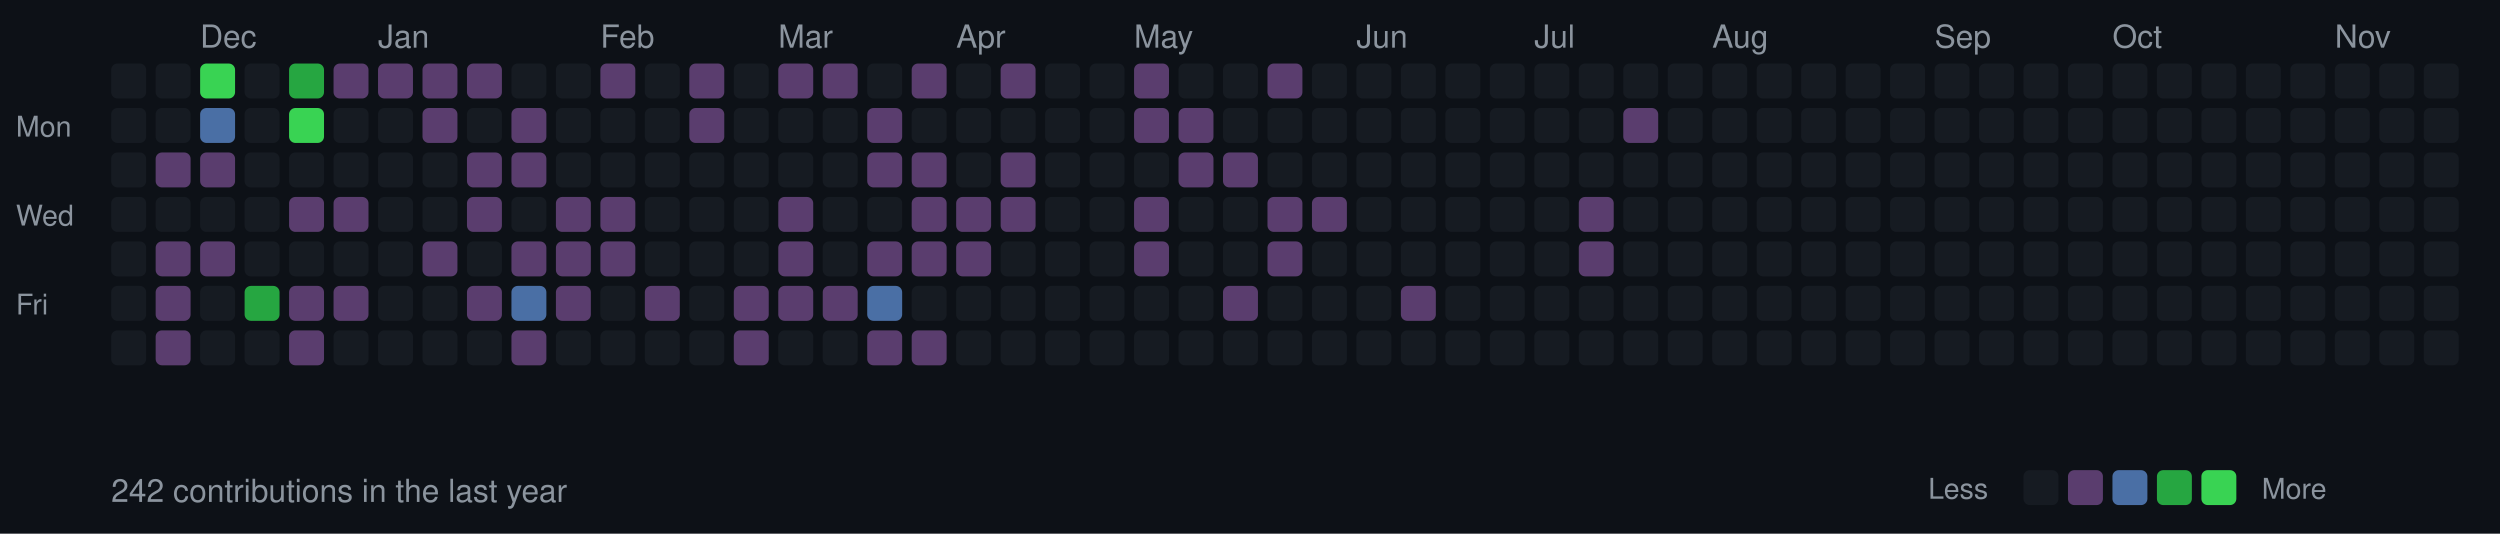
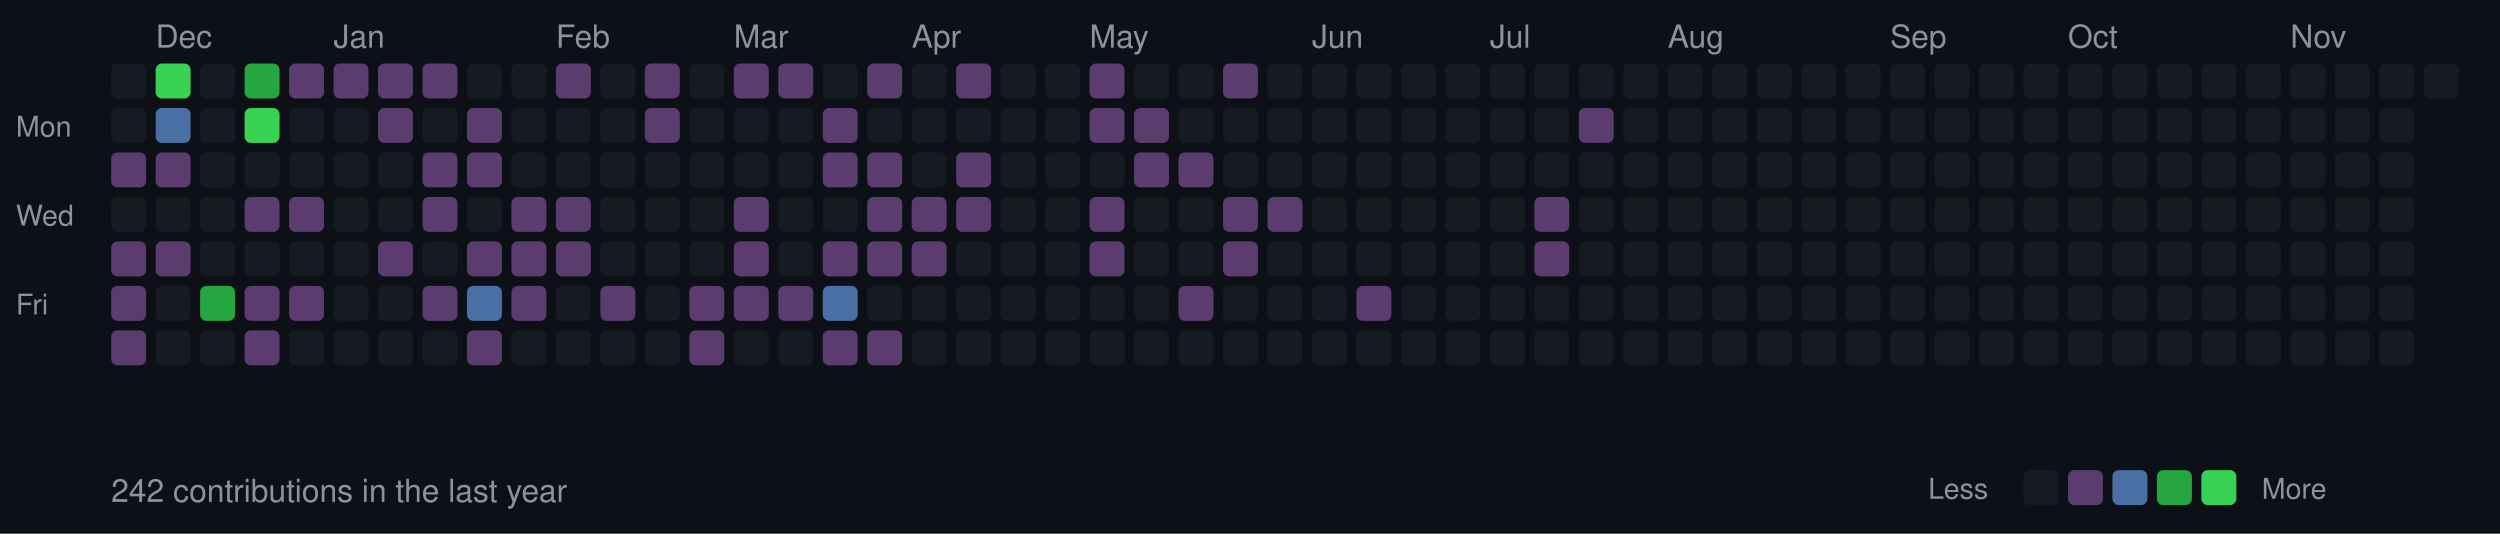
<svg xmlns="http://www.w3.org/2000/svg" width="787" height="168">
  <style>
  .month { font-size: 10px; fill: #8b949e; font-family: -apple-system, BlinkMacSystemFont, "Segoe UI", Helvetica, Arial, sans-serif; }
  .day { font-size: 9px; fill: #8b949e; font-family: -apple-system, BlinkMacSystemFont, "Segoe UI", Helvetica, Arial, sans-serif; }
  .stats { font-size: 10px; fill: #8b949e; font-family: -apple-system, BlinkMacSystemFont, "Segoe UI", Helvetica, Arial, sans-serif; }
  rect.day-cell { rx: 2; ry: 2; }
  rect.day-cell:hover { stroke: #8b949e; stroke-width: 1; }
</style>
  <rect width="787" height="168" fill="#0d1117" />
  <text x="5" y="43" class="day">Mon</text>
  <text x="5" y="71" class="day">Wed</text>
  <text x="5" y="99" class="day">Fri</text>
  <rect class="day-cell" x="35" y="20" width="11" height="11" fill="#161b22" />
  <rect class="day-cell" x="35" y="34" width="11" height="11" fill="#161b22" />
-   <rect class="day-cell" x="35" y="48" width="11" height="11" fill="#161b22" />
+   <rect class="day-cell" x="35" y="48" width="11" height="11" fill="#5a3d6e" />
  <rect class="day-cell" x="35" y="62" width="11" height="11" fill="#161b22" />
-   <rect class="day-cell" x="35" y="76" width="11" height="11" fill="#161b22" />
-   <rect class="day-cell" x="35" y="90" width="11" height="11" fill="#161b22" />
-   <rect class="day-cell" x="35" y="104" width="11" height="11" fill="#161b22" />
-   <rect class="day-cell" x="49" y="20" width="11" height="11" fill="#161b22" />
-   <rect class="day-cell" x="49" y="34" width="11" height="11" fill="#161b22" />
+   <rect class="day-cell" x="35" y="76" width="11" height="11" fill="#5a3d6e" />
+   <rect class="day-cell" x="35" y="90" width="11" height="11" fill="#5a3d6e" />
+   <rect class="day-cell" x="35" y="104" width="11" height="11" fill="#5a3d6e" />
+   <rect class="day-cell" x="49" y="20" width="11" height="11" fill="#39d353" />
+   <text x="49" y="15" class="month">Dec</text>
+   <rect class="day-cell" x="49" y="34" width="11" height="11" fill="#4a6fa5" />
  <rect class="day-cell" x="49" y="48" width="11" height="11" fill="#5a3d6e" />
  <rect class="day-cell" x="49" y="62" width="11" height="11" fill="#161b22" />
  <rect class="day-cell" x="49" y="76" width="11" height="11" fill="#5a3d6e" />
-   <rect class="day-cell" x="49" y="90" width="11" height="11" fill="#5a3d6e" />
-   <rect class="day-cell" x="49" y="104" width="11" height="11" fill="#5a3d6e" />
-   <rect class="day-cell" x="63" y="20" width="11" height="11" fill="#39d353" />
-   <text x="63" y="15" class="month">Dec</text>
-   <rect class="day-cell" x="63" y="34" width="11" height="11" fill="#4a6fa5" />
-   <rect class="day-cell" x="63" y="48" width="11" height="11" fill="#5a3d6e" />
+   <rect class="day-cell" x="49" y="90" width="11" height="11" fill="#161b22" />
+   <rect class="day-cell" x="49" y="104" width="11" height="11" fill="#161b22" />
+   <rect class="day-cell" x="63" y="20" width="11" height="11" fill="#161b22" />
+   <rect class="day-cell" x="63" y="34" width="11" height="11" fill="#161b22" />
+   <rect class="day-cell" x="63" y="48" width="11" height="11" fill="#161b22" />
  <rect class="day-cell" x="63" y="62" width="11" height="11" fill="#161b22" />
-   <rect class="day-cell" x="63" y="76" width="11" height="11" fill="#5a3d6e" />
-   <rect class="day-cell" x="63" y="90" width="11" height="11" fill="#161b22" />
+   <rect class="day-cell" x="63" y="76" width="11" height="11" fill="#161b22" />
+   <rect class="day-cell" x="63" y="90" width="11" height="11" fill="#26a641" />
  <rect class="day-cell" x="63" y="104" width="11" height="11" fill="#161b22" />
-   <rect class="day-cell" x="77" y="20" width="11" height="11" fill="#161b22" />
-   <rect class="day-cell" x="77" y="34" width="11" height="11" fill="#161b22" />
+   <rect class="day-cell" x="77" y="20" width="11" height="11" fill="#26a641" />
+   <rect class="day-cell" x="77" y="34" width="11" height="11" fill="#39d353" />
  <rect class="day-cell" x="77" y="48" width="11" height="11" fill="#161b22" />
-   <rect class="day-cell" x="77" y="62" width="11" height="11" fill="#161b22" />
+   <rect class="day-cell" x="77" y="62" width="11" height="11" fill="#5a3d6e" />
  <rect class="day-cell" x="77" y="76" width="11" height="11" fill="#161b22" />
-   <rect class="day-cell" x="77" y="90" width="11" height="11" fill="#26a641" />
-   <rect class="day-cell" x="77" y="104" width="11" height="11" fill="#161b22" />
-   <rect class="day-cell" x="91" y="20" width="11" height="11" fill="#26a641" />
-   <rect class="day-cell" x="91" y="34" width="11" height="11" fill="#39d353" />
+   <rect class="day-cell" x="77" y="90" width="11" height="11" fill="#5a3d6e" />
+   <rect class="day-cell" x="77" y="104" width="11" height="11" fill="#5a3d6e" />
+   <rect class="day-cell" x="91" y="20" width="11" height="11" fill="#5a3d6e" />
+   <rect class="day-cell" x="91" y="34" width="11" height="11" fill="#161b22" />
  <rect class="day-cell" x="91" y="48" width="11" height="11" fill="#161b22" />
  <rect class="day-cell" x="91" y="62" width="11" height="11" fill="#5a3d6e" />
  <rect class="day-cell" x="91" y="76" width="11" height="11" fill="#161b22" />
  <rect class="day-cell" x="91" y="90" width="11" height="11" fill="#5a3d6e" />
-   <rect class="day-cell" x="91" y="104" width="11" height="11" fill="#5a3d6e" />
+   <rect class="day-cell" x="91" y="104" width="11" height="11" fill="#161b22" />
  <rect class="day-cell" x="105" y="20" width="11" height="11" fill="#5a3d6e" />
  <rect class="day-cell" x="105" y="34" width="11" height="11" fill="#161b22" />
  <rect class="day-cell" x="105" y="48" width="11" height="11" fill="#161b22" />
-   <rect class="day-cell" x="105" y="62" width="11" height="11" fill="#5a3d6e" />
+   <rect class="day-cell" x="105" y="62" width="11" height="11" fill="#161b22" />
+   <text x="105" y="15" class="month">Jan</text>
  <rect class="day-cell" x="105" y="76" width="11" height="11" fill="#161b22" />
-   <rect class="day-cell" x="105" y="90" width="11" height="11" fill="#5a3d6e" />
+   <rect class="day-cell" x="105" y="90" width="11" height="11" fill="#161b22" />
  <rect class="day-cell" x="105" y="104" width="11" height="11" fill="#161b22" />
  <rect class="day-cell" x="119" y="20" width="11" height="11" fill="#5a3d6e" />
-   <rect class="day-cell" x="119" y="34" width="11" height="11" fill="#161b22" />
+   <rect class="day-cell" x="119" y="34" width="11" height="11" fill="#5a3d6e" />
  <rect class="day-cell" x="119" y="48" width="11" height="11" fill="#161b22" />
  <rect class="day-cell" x="119" y="62" width="11" height="11" fill="#161b22" />
-   <text x="119" y="15" class="month">Jan</text>
-   <rect class="day-cell" x="119" y="76" width="11" height="11" fill="#161b22" />
+   <rect class="day-cell" x="119" y="76" width="11" height="11" fill="#5a3d6e" />
  <rect class="day-cell" x="119" y="90" width="11" height="11" fill="#161b22" />
  <rect class="day-cell" x="119" y="104" width="11" height="11" fill="#161b22" />
  <rect class="day-cell" x="133" y="20" width="11" height="11" fill="#5a3d6e" />
-   <rect class="day-cell" x="133" y="34" width="11" height="11" fill="#5a3d6e" />
-   <rect class="day-cell" x="133" y="48" width="11" height="11" fill="#161b22" />
-   <rect class="day-cell" x="133" y="62" width="11" height="11" fill="#161b22" />
-   <rect class="day-cell" x="133" y="76" width="11" height="11" fill="#5a3d6e" />
-   <rect class="day-cell" x="133" y="90" width="11" height="11" fill="#161b22" />
+   <rect class="day-cell" x="133" y="34" width="11" height="11" fill="#161b22" />
+   <rect class="day-cell" x="133" y="48" width="11" height="11" fill="#5a3d6e" />
+   <rect class="day-cell" x="133" y="62" width="11" height="11" fill="#5a3d6e" />
+   <rect class="day-cell" x="133" y="76" width="11" height="11" fill="#161b22" />
+   <rect class="day-cell" x="133" y="90" width="11" height="11" fill="#5a3d6e" />
  <rect class="day-cell" x="133" y="104" width="11" height="11" fill="#161b22" />
-   <rect class="day-cell" x="147" y="20" width="11" height="11" fill="#5a3d6e" />
-   <rect class="day-cell" x="147" y="34" width="11" height="11" fill="#161b22" />
+   <rect class="day-cell" x="147" y="20" width="11" height="11" fill="#161b22" />
+   <rect class="day-cell" x="147" y="34" width="11" height="11" fill="#5a3d6e" />
  <rect class="day-cell" x="147" y="48" width="11" height="11" fill="#5a3d6e" />
-   <rect class="day-cell" x="147" y="62" width="11" height="11" fill="#5a3d6e" />
-   <rect class="day-cell" x="147" y="76" width="11" height="11" fill="#161b22" />
-   <rect class="day-cell" x="147" y="90" width="11" height="11" fill="#5a3d6e" />
-   <rect class="day-cell" x="147" y="104" width="11" height="11" fill="#161b22" />
+   <rect class="day-cell" x="147" y="62" width="11" height="11" fill="#161b22" />
+   <rect class="day-cell" x="147" y="76" width="11" height="11" fill="#5a3d6e" />
+   <rect class="day-cell" x="147" y="90" width="11" height="11" fill="#4a6fa5" />
+   <rect class="day-cell" x="147" y="104" width="11" height="11" fill="#5a3d6e" />
  <rect class="day-cell" x="161" y="20" width="11" height="11" fill="#161b22" />
-   <rect class="day-cell" x="161" y="34" width="11" height="11" fill="#5a3d6e" />
-   <rect class="day-cell" x="161" y="48" width="11" height="11" fill="#5a3d6e" />
-   <rect class="day-cell" x="161" y="62" width="11" height="11" fill="#161b22" />
+   <rect class="day-cell" x="161" y="34" width="11" height="11" fill="#161b22" />
+   <rect class="day-cell" x="161" y="48" width="11" height="11" fill="#161b22" />
+   <rect class="day-cell" x="161" y="62" width="11" height="11" fill="#5a3d6e" />
  <rect class="day-cell" x="161" y="76" width="11" height="11" fill="#5a3d6e" />
-   <rect class="day-cell" x="161" y="90" width="11" height="11" fill="#4a6fa5" />
-   <rect class="day-cell" x="161" y="104" width="11" height="11" fill="#5a3d6e" />
-   <rect class="day-cell" x="175" y="20" width="11" height="11" fill="#161b22" />
+   <rect class="day-cell" x="161" y="90" width="11" height="11" fill="#5a3d6e" />
+   <rect class="day-cell" x="161" y="104" width="11" height="11" fill="#161b22" />
+   <text x="175" y="15" class="month">Feb</text>
+   <rect class="day-cell" x="175" y="20" width="11" height="11" fill="#5a3d6e" />
  <rect class="day-cell" x="175" y="34" width="11" height="11" fill="#161b22" />
  <rect class="day-cell" x="175" y="48" width="11" height="11" fill="#161b22" />
  <rect class="day-cell" x="175" y="62" width="11" height="11" fill="#5a3d6e" />
  <rect class="day-cell" x="175" y="76" width="11" height="11" fill="#5a3d6e" />
-   <rect class="day-cell" x="175" y="90" width="11" height="11" fill="#5a3d6e" />
+   <rect class="day-cell" x="175" y="90" width="11" height="11" fill="#161b22" />
  <rect class="day-cell" x="175" y="104" width="11" height="11" fill="#161b22" />
-   <text x="189" y="15" class="month">Feb</text>
-   <rect class="day-cell" x="189" y="20" width="11" height="11" fill="#5a3d6e" />
+   <rect class="day-cell" x="189" y="20" width="11" height="11" fill="#161b22" />
  <rect class="day-cell" x="189" y="34" width="11" height="11" fill="#161b22" />
  <rect class="day-cell" x="189" y="48" width="11" height="11" fill="#161b22" />
-   <rect class="day-cell" x="189" y="62" width="11" height="11" fill="#5a3d6e" />
-   <rect class="day-cell" x="189" y="76" width="11" height="11" fill="#5a3d6e" />
-   <rect class="day-cell" x="189" y="90" width="11" height="11" fill="#161b22" />
+   <rect class="day-cell" x="189" y="62" width="11" height="11" fill="#161b22" />
+   <rect class="day-cell" x="189" y="76" width="11" height="11" fill="#161b22" />
+   <rect class="day-cell" x="189" y="90" width="11" height="11" fill="#5a3d6e" />
  <rect class="day-cell" x="189" y="104" width="11" height="11" fill="#161b22" />
-   <rect class="day-cell" x="203" y="20" width="11" height="11" fill="#161b22" />
-   <rect class="day-cell" x="203" y="34" width="11" height="11" fill="#161b22" />
+   <rect class="day-cell" x="203" y="20" width="11" height="11" fill="#5a3d6e" />
+   <rect class="day-cell" x="203" y="34" width="11" height="11" fill="#5a3d6e" />
  <rect class="day-cell" x="203" y="48" width="11" height="11" fill="#161b22" />
  <rect class="day-cell" x="203" y="62" width="11" height="11" fill="#161b22" />
  <rect class="day-cell" x="203" y="76" width="11" height="11" fill="#161b22" />
-   <rect class="day-cell" x="203" y="90" width="11" height="11" fill="#5a3d6e" />
+   <rect class="day-cell" x="203" y="90" width="11" height="11" fill="#161b22" />
  <rect class="day-cell" x="203" y="104" width="11" height="11" fill="#161b22" />
-   <rect class="day-cell" x="217" y="20" width="11" height="11" fill="#5a3d6e" />
-   <rect class="day-cell" x="217" y="34" width="11" height="11" fill="#5a3d6e" />
+   <rect class="day-cell" x="217" y="20" width="11" height="11" fill="#161b22" />
+   <rect class="day-cell" x="217" y="34" width="11" height="11" fill="#161b22" />
  <rect class="day-cell" x="217" y="48" width="11" height="11" fill="#161b22" />
  <rect class="day-cell" x="217" y="62" width="11" height="11" fill="#161b22" />
  <rect class="day-cell" x="217" y="76" width="11" height="11" fill="#161b22" />
-   <rect class="day-cell" x="217" y="90" width="11" height="11" fill="#161b22" />
-   <rect class="day-cell" x="217" y="104" width="11" height="11" fill="#161b22" />
-   <rect class="day-cell" x="231" y="20" width="11" height="11" fill="#161b22" />
+   <rect class="day-cell" x="217" y="90" width="11" height="11" fill="#5a3d6e" />
+   <rect class="day-cell" x="217" y="104" width="11" height="11" fill="#5a3d6e" />
+   <text x="231" y="15" class="month">Mar</text>
+   <rect class="day-cell" x="231" y="20" width="11" height="11" fill="#5a3d6e" />
  <rect class="day-cell" x="231" y="34" width="11" height="11" fill="#161b22" />
  <rect class="day-cell" x="231" y="48" width="11" height="11" fill="#161b22" />
-   <rect class="day-cell" x="231" y="62" width="11" height="11" fill="#161b22" />
-   <rect class="day-cell" x="231" y="76" width="11" height="11" fill="#161b22" />
+   <rect class="day-cell" x="231" y="62" width="11" height="11" fill="#5a3d6e" />
+   <rect class="day-cell" x="231" y="76" width="11" height="11" fill="#5a3d6e" />
  <rect class="day-cell" x="231" y="90" width="11" height="11" fill="#5a3d6e" />
-   <rect class="day-cell" x="231" y="104" width="11" height="11" fill="#5a3d6e" />
-   <text x="245" y="15" class="month">Mar</text>
+   <rect class="day-cell" x="231" y="104" width="11" height="11" fill="#161b22" />
  <rect class="day-cell" x="245" y="20" width="11" height="11" fill="#5a3d6e" />
  <rect class="day-cell" x="245" y="34" width="11" height="11" fill="#161b22" />
  <rect class="day-cell" x="245" y="48" width="11" height="11" fill="#161b22" />
-   <rect class="day-cell" x="245" y="62" width="11" height="11" fill="#5a3d6e" />
-   <rect class="day-cell" x="245" y="76" width="11" height="11" fill="#5a3d6e" />
+   <rect class="day-cell" x="245" y="62" width="11" height="11" fill="#161b22" />
+   <rect class="day-cell" x="245" y="76" width="11" height="11" fill="#161b22" />
  <rect class="day-cell" x="245" y="90" width="11" height="11" fill="#5a3d6e" />
  <rect class="day-cell" x="245" y="104" width="11" height="11" fill="#161b22" />
-   <rect class="day-cell" x="259" y="20" width="11" height="11" fill="#5a3d6e" />
-   <rect class="day-cell" x="259" y="34" width="11" height="11" fill="#161b22" />
-   <rect class="day-cell" x="259" y="48" width="11" height="11" fill="#161b22" />
+   <rect class="day-cell" x="259" y="20" width="11" height="11" fill="#161b22" />
+   <rect class="day-cell" x="259" y="34" width="11" height="11" fill="#5a3d6e" />
+   <rect class="day-cell" x="259" y="48" width="11" height="11" fill="#5a3d6e" />
  <rect class="day-cell" x="259" y="62" width="11" height="11" fill="#161b22" />
-   <rect class="day-cell" x="259" y="76" width="11" height="11" fill="#161b22" />
-   <rect class="day-cell" x="259" y="90" width="11" height="11" fill="#5a3d6e" />
-   <rect class="day-cell" x="259" y="104" width="11" height="11" fill="#161b22" />
-   <rect class="day-cell" x="273" y="20" width="11" height="11" fill="#161b22" />
-   <rect class="day-cell" x="273" y="34" width="11" height="11" fill="#5a3d6e" />
+   <rect class="day-cell" x="259" y="76" width="11" height="11" fill="#5a3d6e" />
+   <rect class="day-cell" x="259" y="90" width="11" height="11" fill="#4a6fa5" />
+   <rect class="day-cell" x="259" y="104" width="11" height="11" fill="#5a3d6e" />
+   <rect class="day-cell" x="273" y="20" width="11" height="11" fill="#5a3d6e" />
+   <rect class="day-cell" x="273" y="34" width="11" height="11" fill="#161b22" />
  <rect class="day-cell" x="273" y="48" width="11" height="11" fill="#5a3d6e" />
-   <rect class="day-cell" x="273" y="62" width="11" height="11" fill="#161b22" />
+   <rect class="day-cell" x="273" y="62" width="11" height="11" fill="#5a3d6e" />
  <rect class="day-cell" x="273" y="76" width="11" height="11" fill="#5a3d6e" />
-   <rect class="day-cell" x="273" y="90" width="11" height="11" fill="#4a6fa5" />
+   <rect class="day-cell" x="273" y="90" width="11" height="11" fill="#161b22" />
  <rect class="day-cell" x="273" y="104" width="11" height="11" fill="#5a3d6e" />
-   <rect class="day-cell" x="287" y="20" width="11" height="11" fill="#5a3d6e" />
+   <rect class="day-cell" x="287" y="20" width="11" height="11" fill="#161b22" />
  <rect class="day-cell" x="287" y="34" width="11" height="11" fill="#161b22" />
-   <rect class="day-cell" x="287" y="48" width="11" height="11" fill="#5a3d6e" />
+   <rect class="day-cell" x="287" y="48" width="11" height="11" fill="#161b22" />
+   <text x="287" y="15" class="month">Apr</text>
  <rect class="day-cell" x="287" y="62" width="11" height="11" fill="#5a3d6e" />
  <rect class="day-cell" x="287" y="76" width="11" height="11" fill="#5a3d6e" />
  <rect class="day-cell" x="287" y="90" width="11" height="11" fill="#161b22" />
-   <rect class="day-cell" x="287" y="104" width="11" height="11" fill="#5a3d6e" />
-   <rect class="day-cell" x="301" y="20" width="11" height="11" fill="#161b22" />
+   <rect class="day-cell" x="287" y="104" width="11" height="11" fill="#161b22" />
+   <rect class="day-cell" x="301" y="20" width="11" height="11" fill="#5a3d6e" />
  <rect class="day-cell" x="301" y="34" width="11" height="11" fill="#161b22" />
-   <rect class="day-cell" x="301" y="48" width="11" height="11" fill="#161b22" />
-   <text x="301" y="15" class="month">Apr</text>
+   <rect class="day-cell" x="301" y="48" width="11" height="11" fill="#5a3d6e" />
  <rect class="day-cell" x="301" y="62" width="11" height="11" fill="#5a3d6e" />
-   <rect class="day-cell" x="301" y="76" width="11" height="11" fill="#5a3d6e" />
+   <rect class="day-cell" x="301" y="76" width="11" height="11" fill="#161b22" />
  <rect class="day-cell" x="301" y="90" width="11" height="11" fill="#161b22" />
  <rect class="day-cell" x="301" y="104" width="11" height="11" fill="#161b22" />
-   <rect class="day-cell" x="315" y="20" width="11" height="11" fill="#5a3d6e" />
+   <rect class="day-cell" x="315" y="20" width="11" height="11" fill="#161b22" />
  <rect class="day-cell" x="315" y="34" width="11" height="11" fill="#161b22" />
-   <rect class="day-cell" x="315" y="48" width="11" height="11" fill="#5a3d6e" />
-   <rect class="day-cell" x="315" y="62" width="11" height="11" fill="#5a3d6e" />
+   <rect class="day-cell" x="315" y="48" width="11" height="11" fill="#161b22" />
+   <rect class="day-cell" x="315" y="62" width="11" height="11" fill="#161b22" />
  <rect class="day-cell" x="315" y="76" width="11" height="11" fill="#161b22" />
  <rect class="day-cell" x="315" y="90" width="11" height="11" fill="#161b22" />
  <rect class="day-cell" x="315" y="104" width="11" height="11" fill="#161b22" />
  <rect class="day-cell" x="329" y="20" width="11" height="11" fill="#161b22" />
  <rect class="day-cell" x="329" y="34" width="11" height="11" fill="#161b22" />
  <rect class="day-cell" x="329" y="48" width="11" height="11" fill="#161b22" />
  <rect class="day-cell" x="329" y="62" width="11" height="11" fill="#161b22" />
  <rect class="day-cell" x="329" y="76" width="11" height="11" fill="#161b22" />
  <rect class="day-cell" x="329" y="90" width="11" height="11" fill="#161b22" />
  <rect class="day-cell" x="329" y="104" width="11" height="11" fill="#161b22" />
-   <rect class="day-cell" x="343" y="20" width="11" height="11" fill="#161b22" />
-   <rect class="day-cell" x="343" y="34" width="11" height="11" fill="#161b22" />
+   <rect class="day-cell" x="343" y="20" width="11" height="11" fill="#5a3d6e" />
+   <rect class="day-cell" x="343" y="34" width="11" height="11" fill="#5a3d6e" />
  <rect class="day-cell" x="343" y="48" width="11" height="11" fill="#161b22" />
-   <rect class="day-cell" x="343" y="62" width="11" height="11" fill="#161b22" />
-   <rect class="day-cell" x="343" y="76" width="11" height="11" fill="#161b22" />
+   <rect class="day-cell" x="343" y="62" width="11" height="11" fill="#5a3d6e" />
+   <rect class="day-cell" x="343" y="76" width="11" height="11" fill="#5a3d6e" />
+   <text x="343" y="15" class="month">May</text>
  <rect class="day-cell" x="343" y="90" width="11" height="11" fill="#161b22" />
  <rect class="day-cell" x="343" y="104" width="11" height="11" fill="#161b22" />
-   <rect class="day-cell" x="357" y="20" width="11" height="11" fill="#5a3d6e" />
+   <rect class="day-cell" x="357" y="20" width="11" height="11" fill="#161b22" />
  <rect class="day-cell" x="357" y="34" width="11" height="11" fill="#5a3d6e" />
-   <rect class="day-cell" x="357" y="48" width="11" height="11" fill="#161b22" />
-   <rect class="day-cell" x="357" y="62" width="11" height="11" fill="#5a3d6e" />
-   <rect class="day-cell" x="357" y="76" width="11" height="11" fill="#5a3d6e" />
-   <text x="357" y="15" class="month">May</text>
+   <rect class="day-cell" x="357" y="48" width="11" height="11" fill="#5a3d6e" />
+   <rect class="day-cell" x="357" y="62" width="11" height="11" fill="#161b22" />
+   <rect class="day-cell" x="357" y="76" width="11" height="11" fill="#161b22" />
  <rect class="day-cell" x="357" y="90" width="11" height="11" fill="#161b22" />
  <rect class="day-cell" x="357" y="104" width="11" height="11" fill="#161b22" />
  <rect class="day-cell" x="371" y="20" width="11" height="11" fill="#161b22" />
-   <rect class="day-cell" x="371" y="34" width="11" height="11" fill="#5a3d6e" />
+   <rect class="day-cell" x="371" y="34" width="11" height="11" fill="#161b22" />
  <rect class="day-cell" x="371" y="48" width="11" height="11" fill="#5a3d6e" />
  <rect class="day-cell" x="371" y="62" width="11" height="11" fill="#161b22" />
  <rect class="day-cell" x="371" y="76" width="11" height="11" fill="#161b22" />
-   <rect class="day-cell" x="371" y="90" width="11" height="11" fill="#161b22" />
+   <rect class="day-cell" x="371" y="90" width="11" height="11" fill="#5a3d6e" />
  <rect class="day-cell" x="371" y="104" width="11" height="11" fill="#161b22" />
-   <rect class="day-cell" x="385" y="20" width="11" height="11" fill="#161b22" />
+   <rect class="day-cell" x="385" y="20" width="11" height="11" fill="#5a3d6e" />
  <rect class="day-cell" x="385" y="34" width="11" height="11" fill="#161b22" />
-   <rect class="day-cell" x="385" y="48" width="11" height="11" fill="#5a3d6e" />
-   <rect class="day-cell" x="385" y="62" width="11" height="11" fill="#161b22" />
-   <rect class="day-cell" x="385" y="76" width="11" height="11" fill="#161b22" />
-   <rect class="day-cell" x="385" y="90" width="11" height="11" fill="#5a3d6e" />
+   <rect class="day-cell" x="385" y="48" width="11" height="11" fill="#161b22" />
+   <rect class="day-cell" x="385" y="62" width="11" height="11" fill="#5a3d6e" />
+   <rect class="day-cell" x="385" y="76" width="11" height="11" fill="#5a3d6e" />
+   <rect class="day-cell" x="385" y="90" width="11" height="11" fill="#161b22" />
  <rect class="day-cell" x="385" y="104" width="11" height="11" fill="#161b22" />
-   <rect class="day-cell" x="399" y="20" width="11" height="11" fill="#5a3d6e" />
+   <rect class="day-cell" x="399" y="20" width="11" height="11" fill="#161b22" />
  <rect class="day-cell" x="399" y="34" width="11" height="11" fill="#161b22" />
  <rect class="day-cell" x="399" y="48" width="11" height="11" fill="#161b22" />
  <rect class="day-cell" x="399" y="62" width="11" height="11" fill="#5a3d6e" />
-   <rect class="day-cell" x="399" y="76" width="11" height="11" fill="#5a3d6e" />
+   <rect class="day-cell" x="399" y="76" width="11" height="11" fill="#161b22" />
  <rect class="day-cell" x="399" y="90" width="11" height="11" fill="#161b22" />
  <rect class="day-cell" x="399" y="104" width="11" height="11" fill="#161b22" />
  <rect class="day-cell" x="413" y="20" width="11" height="11" fill="#161b22" />
+   <text x="413" y="15" class="month">Jun</text>
  <rect class="day-cell" x="413" y="34" width="11" height="11" fill="#161b22" />
  <rect class="day-cell" x="413" y="48" width="11" height="11" fill="#161b22" />
-   <rect class="day-cell" x="413" y="62" width="11" height="11" fill="#5a3d6e" />
+   <rect class="day-cell" x="413" y="62" width="11" height="11" fill="#161b22" />
  <rect class="day-cell" x="413" y="76" width="11" height="11" fill="#161b22" />
  <rect class="day-cell" x="413" y="90" width="11" height="11" fill="#161b22" />
  <rect class="day-cell" x="413" y="104" width="11" height="11" fill="#161b22" />
  <rect class="day-cell" x="427" y="20" width="11" height="11" fill="#161b22" />
-   <text x="427" y="15" class="month">Jun</text>
  <rect class="day-cell" x="427" y="34" width="11" height="11" fill="#161b22" />
  <rect class="day-cell" x="427" y="48" width="11" height="11" fill="#161b22" />
  <rect class="day-cell" x="427" y="62" width="11" height="11" fill="#161b22" />
  <rect class="day-cell" x="427" y="76" width="11" height="11" fill="#161b22" />
-   <rect class="day-cell" x="427" y="90" width="11" height="11" fill="#161b22" />
+   <rect class="day-cell" x="427" y="90" width="11" height="11" fill="#5a3d6e" />
  <rect class="day-cell" x="427" y="104" width="11" height="11" fill="#161b22" />
  <rect class="day-cell" x="441" y="20" width="11" height="11" fill="#161b22" />
  <rect class="day-cell" x="441" y="34" width="11" height="11" fill="#161b22" />
  <rect class="day-cell" x="441" y="48" width="11" height="11" fill="#161b22" />
  <rect class="day-cell" x="441" y="62" width="11" height="11" fill="#161b22" />
  <rect class="day-cell" x="441" y="76" width="11" height="11" fill="#161b22" />
-   <rect class="day-cell" x="441" y="90" width="11" height="11" fill="#5a3d6e" />
+   <rect class="day-cell" x="441" y="90" width="11" height="11" fill="#161b22" />
  <rect class="day-cell" x="441" y="104" width="11" height="11" fill="#161b22" />
  <rect class="day-cell" x="455" y="20" width="11" height="11" fill="#161b22" />
  <rect class="day-cell" x="455" y="34" width="11" height="11" fill="#161b22" />
  <rect class="day-cell" x="455" y="48" width="11" height="11" fill="#161b22" />
  <rect class="day-cell" x="455" y="62" width="11" height="11" fill="#161b22" />
  <rect class="day-cell" x="455" y="76" width="11" height="11" fill="#161b22" />
  <rect class="day-cell" x="455" y="90" width="11" height="11" fill="#161b22" />
  <rect class="day-cell" x="455" y="104" width="11" height="11" fill="#161b22" />
  <rect class="day-cell" x="469" y="20" width="11" height="11" fill="#161b22" />
  <rect class="day-cell" x="469" y="34" width="11" height="11" fill="#161b22" />
  <rect class="day-cell" x="469" y="48" width="11" height="11" fill="#161b22" />
+   <text x="469" y="15" class="month">Jul</text>
  <rect class="day-cell" x="469" y="62" width="11" height="11" fill="#161b22" />
  <rect class="day-cell" x="469" y="76" width="11" height="11" fill="#161b22" />
  <rect class="day-cell" x="469" y="90" width="11" height="11" fill="#161b22" />
  <rect class="day-cell" x="469" y="104" width="11" height="11" fill="#161b22" />
  <rect class="day-cell" x="483" y="20" width="11" height="11" fill="#161b22" />
  <rect class="day-cell" x="483" y="34" width="11" height="11" fill="#161b22" />
  <rect class="day-cell" x="483" y="48" width="11" height="11" fill="#161b22" />
-   <text x="483" y="15" class="month">Jul</text>
-   <rect class="day-cell" x="483" y="62" width="11" height="11" fill="#161b22" />
-   <rect class="day-cell" x="483" y="76" width="11" height="11" fill="#161b22" />
+   <rect class="day-cell" x="483" y="62" width="11" height="11" fill="#5a3d6e" />
+   <rect class="day-cell" x="483" y="76" width="11" height="11" fill="#5a3d6e" />
  <rect class="day-cell" x="483" y="90" width="11" height="11" fill="#161b22" />
  <rect class="day-cell" x="483" y="104" width="11" height="11" fill="#161b22" />
  <rect class="day-cell" x="497" y="20" width="11" height="11" fill="#161b22" />
-   <rect class="day-cell" x="497" y="34" width="11" height="11" fill="#161b22" />
+   <rect class="day-cell" x="497" y="34" width="11" height="11" fill="#5a3d6e" />
  <rect class="day-cell" x="497" y="48" width="11" height="11" fill="#161b22" />
-   <rect class="day-cell" x="497" y="62" width="11" height="11" fill="#5a3d6e" />
-   <rect class="day-cell" x="497" y="76" width="11" height="11" fill="#5a3d6e" />
+   <rect class="day-cell" x="497" y="62" width="11" height="11" fill="#161b22" />
+   <rect class="day-cell" x="497" y="76" width="11" height="11" fill="#161b22" />
  <rect class="day-cell" x="497" y="90" width="11" height="11" fill="#161b22" />
  <rect class="day-cell" x="497" y="104" width="11" height="11" fill="#161b22" />
  <rect class="day-cell" x="511" y="20" width="11" height="11" fill="#161b22" />
-   <rect class="day-cell" x="511" y="34" width="11" height="11" fill="#5a3d6e" />
+   <rect class="day-cell" x="511" y="34" width="11" height="11" fill="#161b22" />
  <rect class="day-cell" x="511" y="48" width="11" height="11" fill="#161b22" />
  <rect class="day-cell" x="511" y="62" width="11" height="11" fill="#161b22" />
  <rect class="day-cell" x="511" y="76" width="11" height="11" fill="#161b22" />
  <rect class="day-cell" x="511" y="90" width="11" height="11" fill="#161b22" />
  <rect class="day-cell" x="511" y="104" width="11" height="11" fill="#161b22" />
  <rect class="day-cell" x="525" y="20" width="11" height="11" fill="#161b22" />
  <rect class="day-cell" x="525" y="34" width="11" height="11" fill="#161b22" />
  <rect class="day-cell" x="525" y="48" width="11" height="11" fill="#161b22" />
  <rect class="day-cell" x="525" y="62" width="11" height="11" fill="#161b22" />
  <rect class="day-cell" x="525" y="76" width="11" height="11" fill="#161b22" />
  <rect class="day-cell" x="525" y="90" width="11" height="11" fill="#161b22" />
+   <text x="525" y="15" class="month">Aug</text>
  <rect class="day-cell" x="525" y="104" width="11" height="11" fill="#161b22" />
  <rect class="day-cell" x="539" y="20" width="11" height="11" fill="#161b22" />
  <rect class="day-cell" x="539" y="34" width="11" height="11" fill="#161b22" />
  <rect class="day-cell" x="539" y="48" width="11" height="11" fill="#161b22" />
  <rect class="day-cell" x="539" y="62" width="11" height="11" fill="#161b22" />
  <rect class="day-cell" x="539" y="76" width="11" height="11" fill="#161b22" />
  <rect class="day-cell" x="539" y="90" width="11" height="11" fill="#161b22" />
-   <text x="539" y="15" class="month">Aug</text>
  <rect class="day-cell" x="539" y="104" width="11" height="11" fill="#161b22" />
  <rect class="day-cell" x="553" y="20" width="11" height="11" fill="#161b22" />
  <rect class="day-cell" x="553" y="34" width="11" height="11" fill="#161b22" />
  <rect class="day-cell" x="553" y="48" width="11" height="11" fill="#161b22" />
  <rect class="day-cell" x="553" y="62" width="11" height="11" fill="#161b22" />
  <rect class="day-cell" x="553" y="76" width="11" height="11" fill="#161b22" />
  <rect class="day-cell" x="553" y="90" width="11" height="11" fill="#161b22" />
  <rect class="day-cell" x="553" y="104" width="11" height="11" fill="#161b22" />
  <rect class="day-cell" x="567" y="20" width="11" height="11" fill="#161b22" />
  <rect class="day-cell" x="567" y="34" width="11" height="11" fill="#161b22" />
  <rect class="day-cell" x="567" y="48" width="11" height="11" fill="#161b22" />
  <rect class="day-cell" x="567" y="62" width="11" height="11" fill="#161b22" />
  <rect class="day-cell" x="567" y="76" width="11" height="11" fill="#161b22" />
  <rect class="day-cell" x="567" y="90" width="11" height="11" fill="#161b22" />
  <rect class="day-cell" x="567" y="104" width="11" height="11" fill="#161b22" />
  <rect class="day-cell" x="581" y="20" width="11" height="11" fill="#161b22" />
  <rect class="day-cell" x="581" y="34" width="11" height="11" fill="#161b22" />
  <rect class="day-cell" x="581" y="48" width="11" height="11" fill="#161b22" />
  <rect class="day-cell" x="581" y="62" width="11" height="11" fill="#161b22" />
  <rect class="day-cell" x="581" y="76" width="11" height="11" fill="#161b22" />
  <rect class="day-cell" x="581" y="90" width="11" height="11" fill="#161b22" />
  <rect class="day-cell" x="581" y="104" width="11" height="11" fill="#161b22" />
  <rect class="day-cell" x="595" y="20" width="11" height="11" fill="#161b22" />
  <rect class="day-cell" x="595" y="34" width="11" height="11" fill="#161b22" />
+   <text x="595" y="15" class="month">Sep</text>
  <rect class="day-cell" x="595" y="48" width="11" height="11" fill="#161b22" />
  <rect class="day-cell" x="595" y="62" width="11" height="11" fill="#161b22" />
  <rect class="day-cell" x="595" y="76" width="11" height="11" fill="#161b22" />
  <rect class="day-cell" x="595" y="90" width="11" height="11" fill="#161b22" />
  <rect class="day-cell" x="595" y="104" width="11" height="11" fill="#161b22" />
  <rect class="day-cell" x="609" y="20" width="11" height="11" fill="#161b22" />
  <rect class="day-cell" x="609" y="34" width="11" height="11" fill="#161b22" />
-   <text x="609" y="15" class="month">Sep</text>
  <rect class="day-cell" x="609" y="48" width="11" height="11" fill="#161b22" />
  <rect class="day-cell" x="609" y="62" width="11" height="11" fill="#161b22" />
  <rect class="day-cell" x="609" y="76" width="11" height="11" fill="#161b22" />
  <rect class="day-cell" x="609" y="90" width="11" height="11" fill="#161b22" />
  <rect class="day-cell" x="609" y="104" width="11" height="11" fill="#161b22" />
  <rect class="day-cell" x="623" y="20" width="11" height="11" fill="#161b22" />
  <rect class="day-cell" x="623" y="34" width="11" height="11" fill="#161b22" />
  <rect class="day-cell" x="623" y="48" width="11" height="11" fill="#161b22" />
  <rect class="day-cell" x="623" y="62" width="11" height="11" fill="#161b22" />
  <rect class="day-cell" x="623" y="76" width="11" height="11" fill="#161b22" />
  <rect class="day-cell" x="623" y="90" width="11" height="11" fill="#161b22" />
  <rect class="day-cell" x="623" y="104" width="11" height="11" fill="#161b22" />
  <rect class="day-cell" x="637" y="20" width="11" height="11" fill="#161b22" />
  <rect class="day-cell" x="637" y="34" width="11" height="11" fill="#161b22" />
  <rect class="day-cell" x="637" y="48" width="11" height="11" fill="#161b22" />
  <rect class="day-cell" x="637" y="62" width="11" height="11" fill="#161b22" />
  <rect class="day-cell" x="637" y="76" width="11" height="11" fill="#161b22" />
  <rect class="day-cell" x="637" y="90" width="11" height="11" fill="#161b22" />
  <rect class="day-cell" x="637" y="104" width="11" height="11" fill="#161b22" />
  <rect class="day-cell" x="651" y="20" width="11" height="11" fill="#161b22" />
  <rect class="day-cell" x="651" y="34" width="11" height="11" fill="#161b22" />
  <rect class="day-cell" x="651" y="48" width="11" height="11" fill="#161b22" />
  <rect class="day-cell" x="651" y="62" width="11" height="11" fill="#161b22" />
+   <text x="651" y="15" class="month">Oct</text>
  <rect class="day-cell" x="651" y="76" width="11" height="11" fill="#161b22" />
  <rect class="day-cell" x="651" y="90" width="11" height="11" fill="#161b22" />
  <rect class="day-cell" x="651" y="104" width="11" height="11" fill="#161b22" />
  <rect class="day-cell" x="665" y="20" width="11" height="11" fill="#161b22" />
  <rect class="day-cell" x="665" y="34" width="11" height="11" fill="#161b22" />
  <rect class="day-cell" x="665" y="48" width="11" height="11" fill="#161b22" />
  <rect class="day-cell" x="665" y="62" width="11" height="11" fill="#161b22" />
-   <text x="665" y="15" class="month">Oct</text>
  <rect class="day-cell" x="665" y="76" width="11" height="11" fill="#161b22" />
  <rect class="day-cell" x="665" y="90" width="11" height="11" fill="#161b22" />
  <rect class="day-cell" x="665" y="104" width="11" height="11" fill="#161b22" />
  <rect class="day-cell" x="679" y="20" width="11" height="11" fill="#161b22" />
  <rect class="day-cell" x="679" y="34" width="11" height="11" fill="#161b22" />
  <rect class="day-cell" x="679" y="48" width="11" height="11" fill="#161b22" />
  <rect class="day-cell" x="679" y="62" width="11" height="11" fill="#161b22" />
  <rect class="day-cell" x="679" y="76" width="11" height="11" fill="#161b22" />
  <rect class="day-cell" x="679" y="90" width="11" height="11" fill="#161b22" />
  <rect class="day-cell" x="679" y="104" width="11" height="11" fill="#161b22" />
  <rect class="day-cell" x="693" y="20" width="11" height="11" fill="#161b22" />
  <rect class="day-cell" x="693" y="34" width="11" height="11" fill="#161b22" />
  <rect class="day-cell" x="693" y="48" width="11" height="11" fill="#161b22" />
  <rect class="day-cell" x="693" y="62" width="11" height="11" fill="#161b22" />
  <rect class="day-cell" x="693" y="76" width="11" height="11" fill="#161b22" />
  <rect class="day-cell" x="693" y="90" width="11" height="11" fill="#161b22" />
  <rect class="day-cell" x="693" y="104" width="11" height="11" fill="#161b22" />
  <rect class="day-cell" x="707" y="20" width="11" height="11" fill="#161b22" />
  <rect class="day-cell" x="707" y="34" width="11" height="11" fill="#161b22" />
  <rect class="day-cell" x="707" y="48" width="11" height="11" fill="#161b22" />
  <rect class="day-cell" x="707" y="62" width="11" height="11" fill="#161b22" />
  <rect class="day-cell" x="707" y="76" width="11" height="11" fill="#161b22" />
  <rect class="day-cell" x="707" y="90" width="11" height="11" fill="#161b22" />
  <rect class="day-cell" x="707" y="104" width="11" height="11" fill="#161b22" />
+   <text x="721" y="15" class="month">Nov</text>
  <rect class="day-cell" x="721" y="20" width="11" height="11" fill="#161b22" />
  <rect class="day-cell" x="721" y="34" width="11" height="11" fill="#161b22" />
  <rect class="day-cell" x="721" y="48" width="11" height="11" fill="#161b22" />
  <rect class="day-cell" x="721" y="62" width="11" height="11" fill="#161b22" />
  <rect class="day-cell" x="721" y="76" width="11" height="11" fill="#161b22" />
  <rect class="day-cell" x="721" y="90" width="11" height="11" fill="#161b22" />
  <rect class="day-cell" x="721" y="104" width="11" height="11" fill="#161b22" />
-   <text x="735" y="15" class="month">Nov</text>
  <rect class="day-cell" x="735" y="20" width="11" height="11" fill="#161b22" />
  <rect class="day-cell" x="735" y="34" width="11" height="11" fill="#161b22" />
  <rect class="day-cell" x="735" y="48" width="11" height="11" fill="#161b22" />
  <rect class="day-cell" x="735" y="62" width="11" height="11" fill="#161b22" />
  <rect class="day-cell" x="735" y="76" width="11" height="11" fill="#161b22" />
  <rect class="day-cell" x="735" y="90" width="11" height="11" fill="#161b22" />
  <rect class="day-cell" x="735" y="104" width="11" height="11" fill="#161b22" />
  <rect class="day-cell" x="749" y="20" width="11" height="11" fill="#161b22" />
  <rect class="day-cell" x="749" y="34" width="11" height="11" fill="#161b22" />
  <rect class="day-cell" x="749" y="48" width="11" height="11" fill="#161b22" />
  <rect class="day-cell" x="749" y="62" width="11" height="11" fill="#161b22" />
  <rect class="day-cell" x="749" y="76" width="11" height="11" fill="#161b22" />
  <rect class="day-cell" x="749" y="90" width="11" height="11" fill="#161b22" />
  <rect class="day-cell" x="749" y="104" width="11" height="11" fill="#161b22" />
  <rect class="day-cell" x="763" y="20" width="11" height="11" fill="#161b22" />
-   <rect class="day-cell" x="763" y="34" width="11" height="11" fill="#161b22" />
-   <rect class="day-cell" x="763" y="48" width="11" height="11" fill="#161b22" />
-   <rect class="day-cell" x="763" y="62" width="11" height="11" fill="#161b22" />
-   <rect class="day-cell" x="763" y="76" width="11" height="11" fill="#161b22" />
-   <rect class="day-cell" x="763" y="90" width="11" height="11" fill="#161b22" />
-   <rect class="day-cell" x="763" y="104" width="11" height="11" fill="#161b22" />
  <text x="607" y="157" class="day">Less</text>
  <rect x="637" y="148" width="11" height="11" fill="#161b22" rx="2" ry="2" />
  <rect x="651" y="148" width="11" height="11" fill="#5a3d6e" rx="2" ry="2" />
  <rect x="665" y="148" width="11" height="11" fill="#4a6fa5" rx="2" ry="2" />
  <rect x="679" y="148" width="11" height="11" fill="#26a641" rx="2" ry="2" />
  <rect x="693" y="148" width="11" height="11" fill="#39d353" rx="2" ry="2" />
  <text x="712" y="157" class="day">More</text>
  <text x="35" y="158" class="stats">242 contributions in the last year</text>
</svg>
